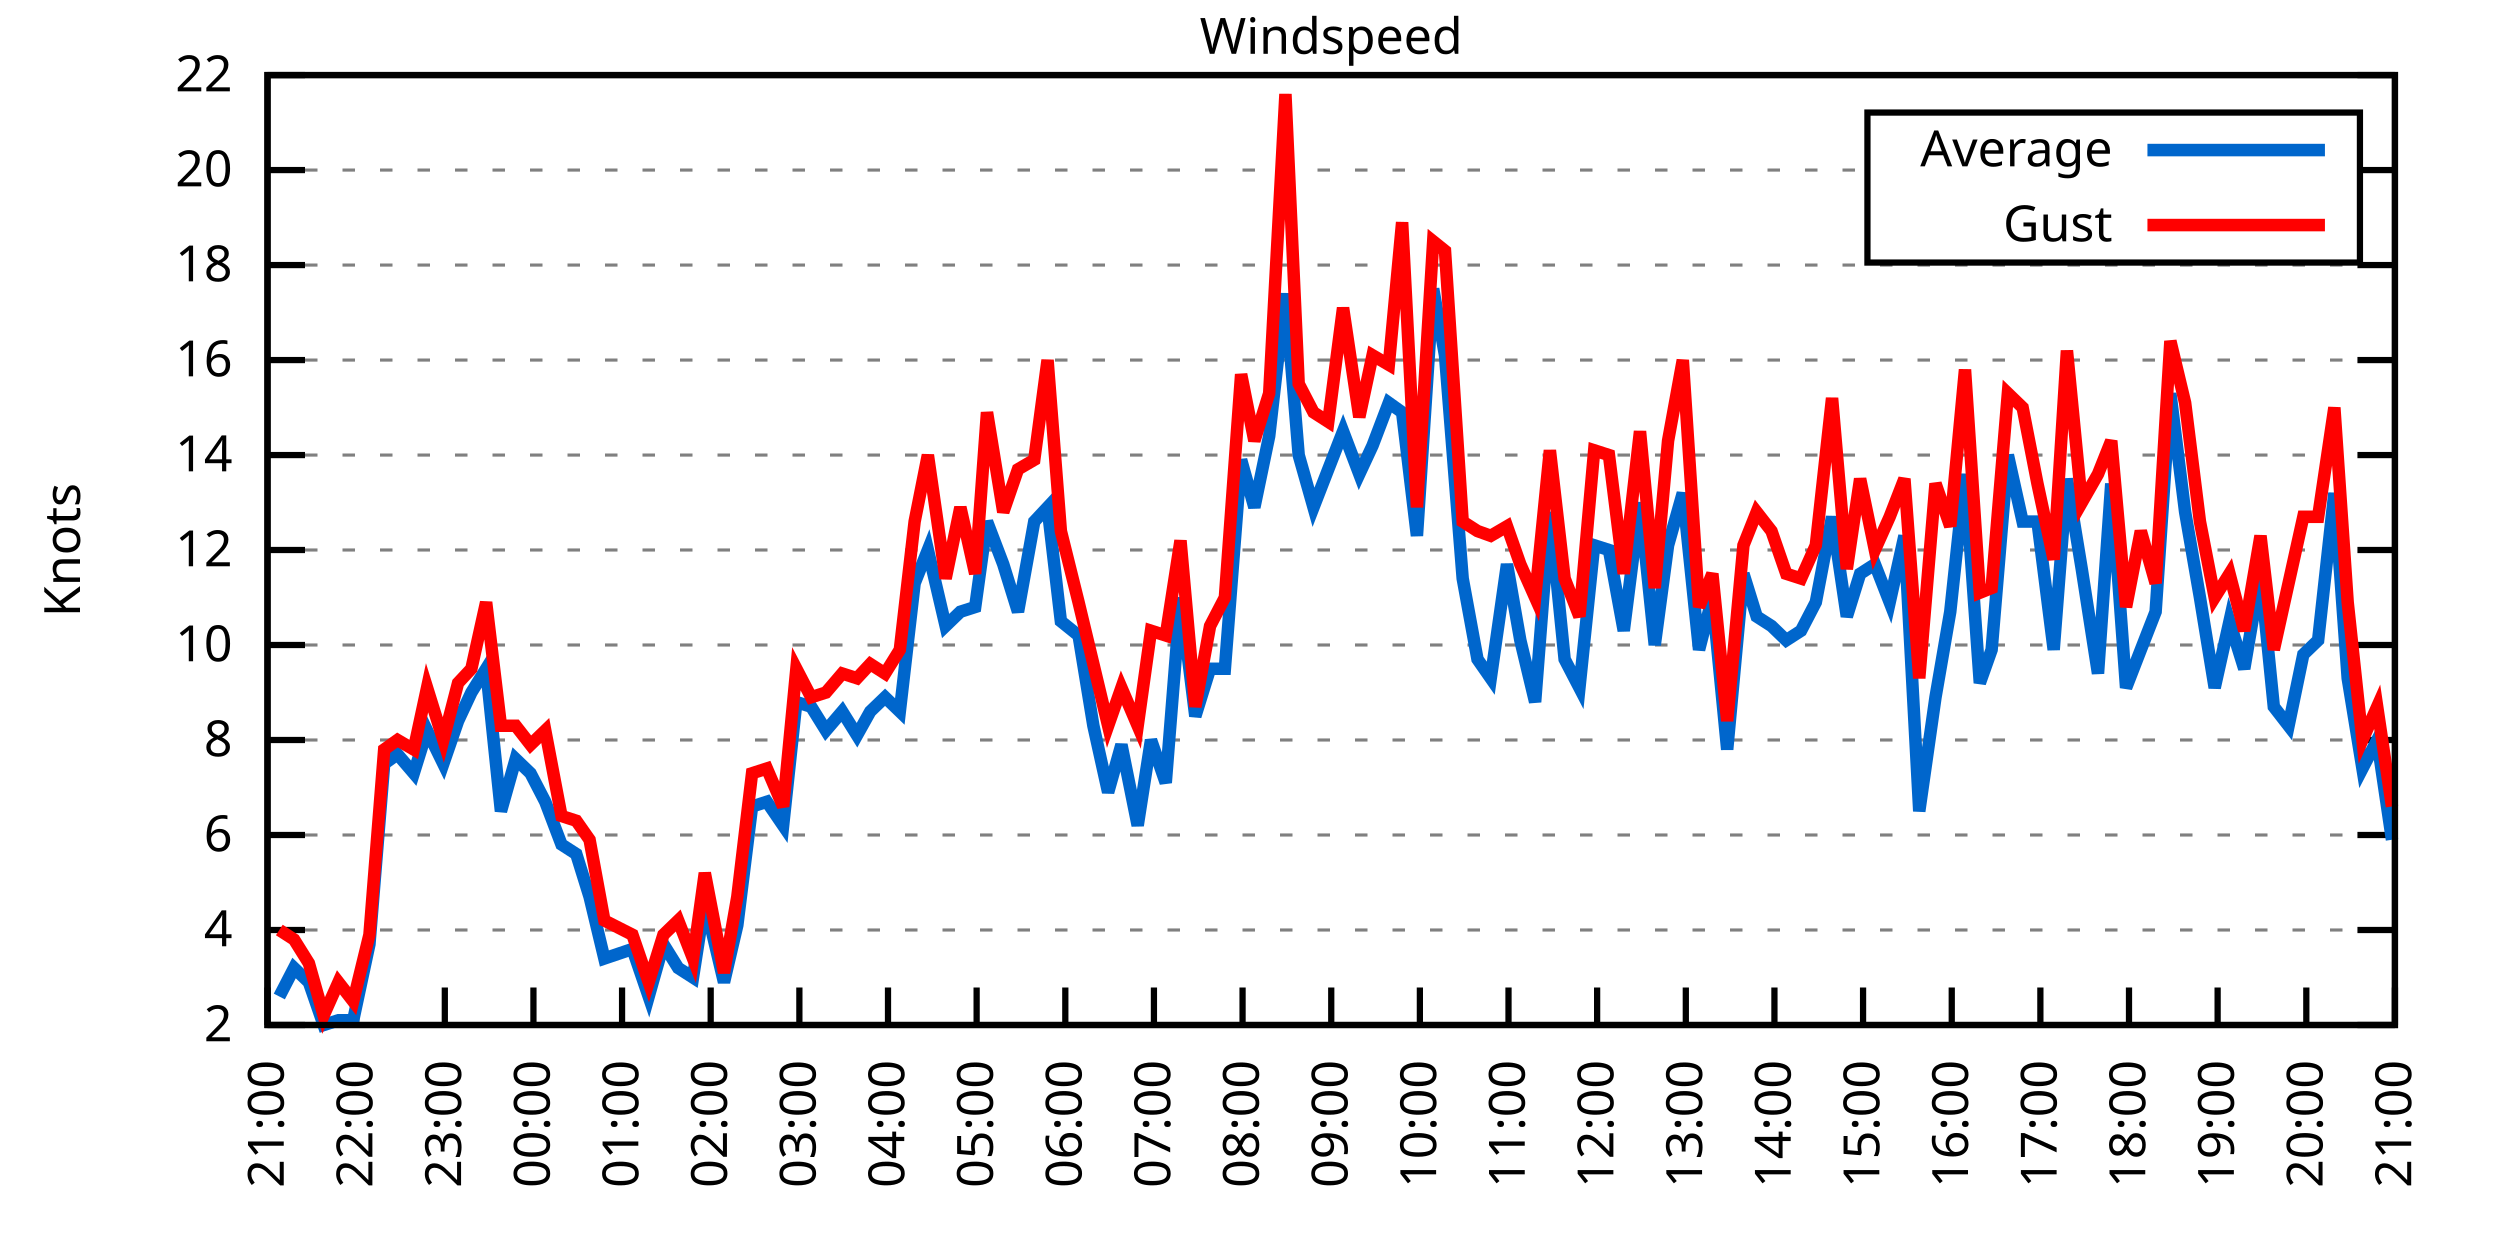
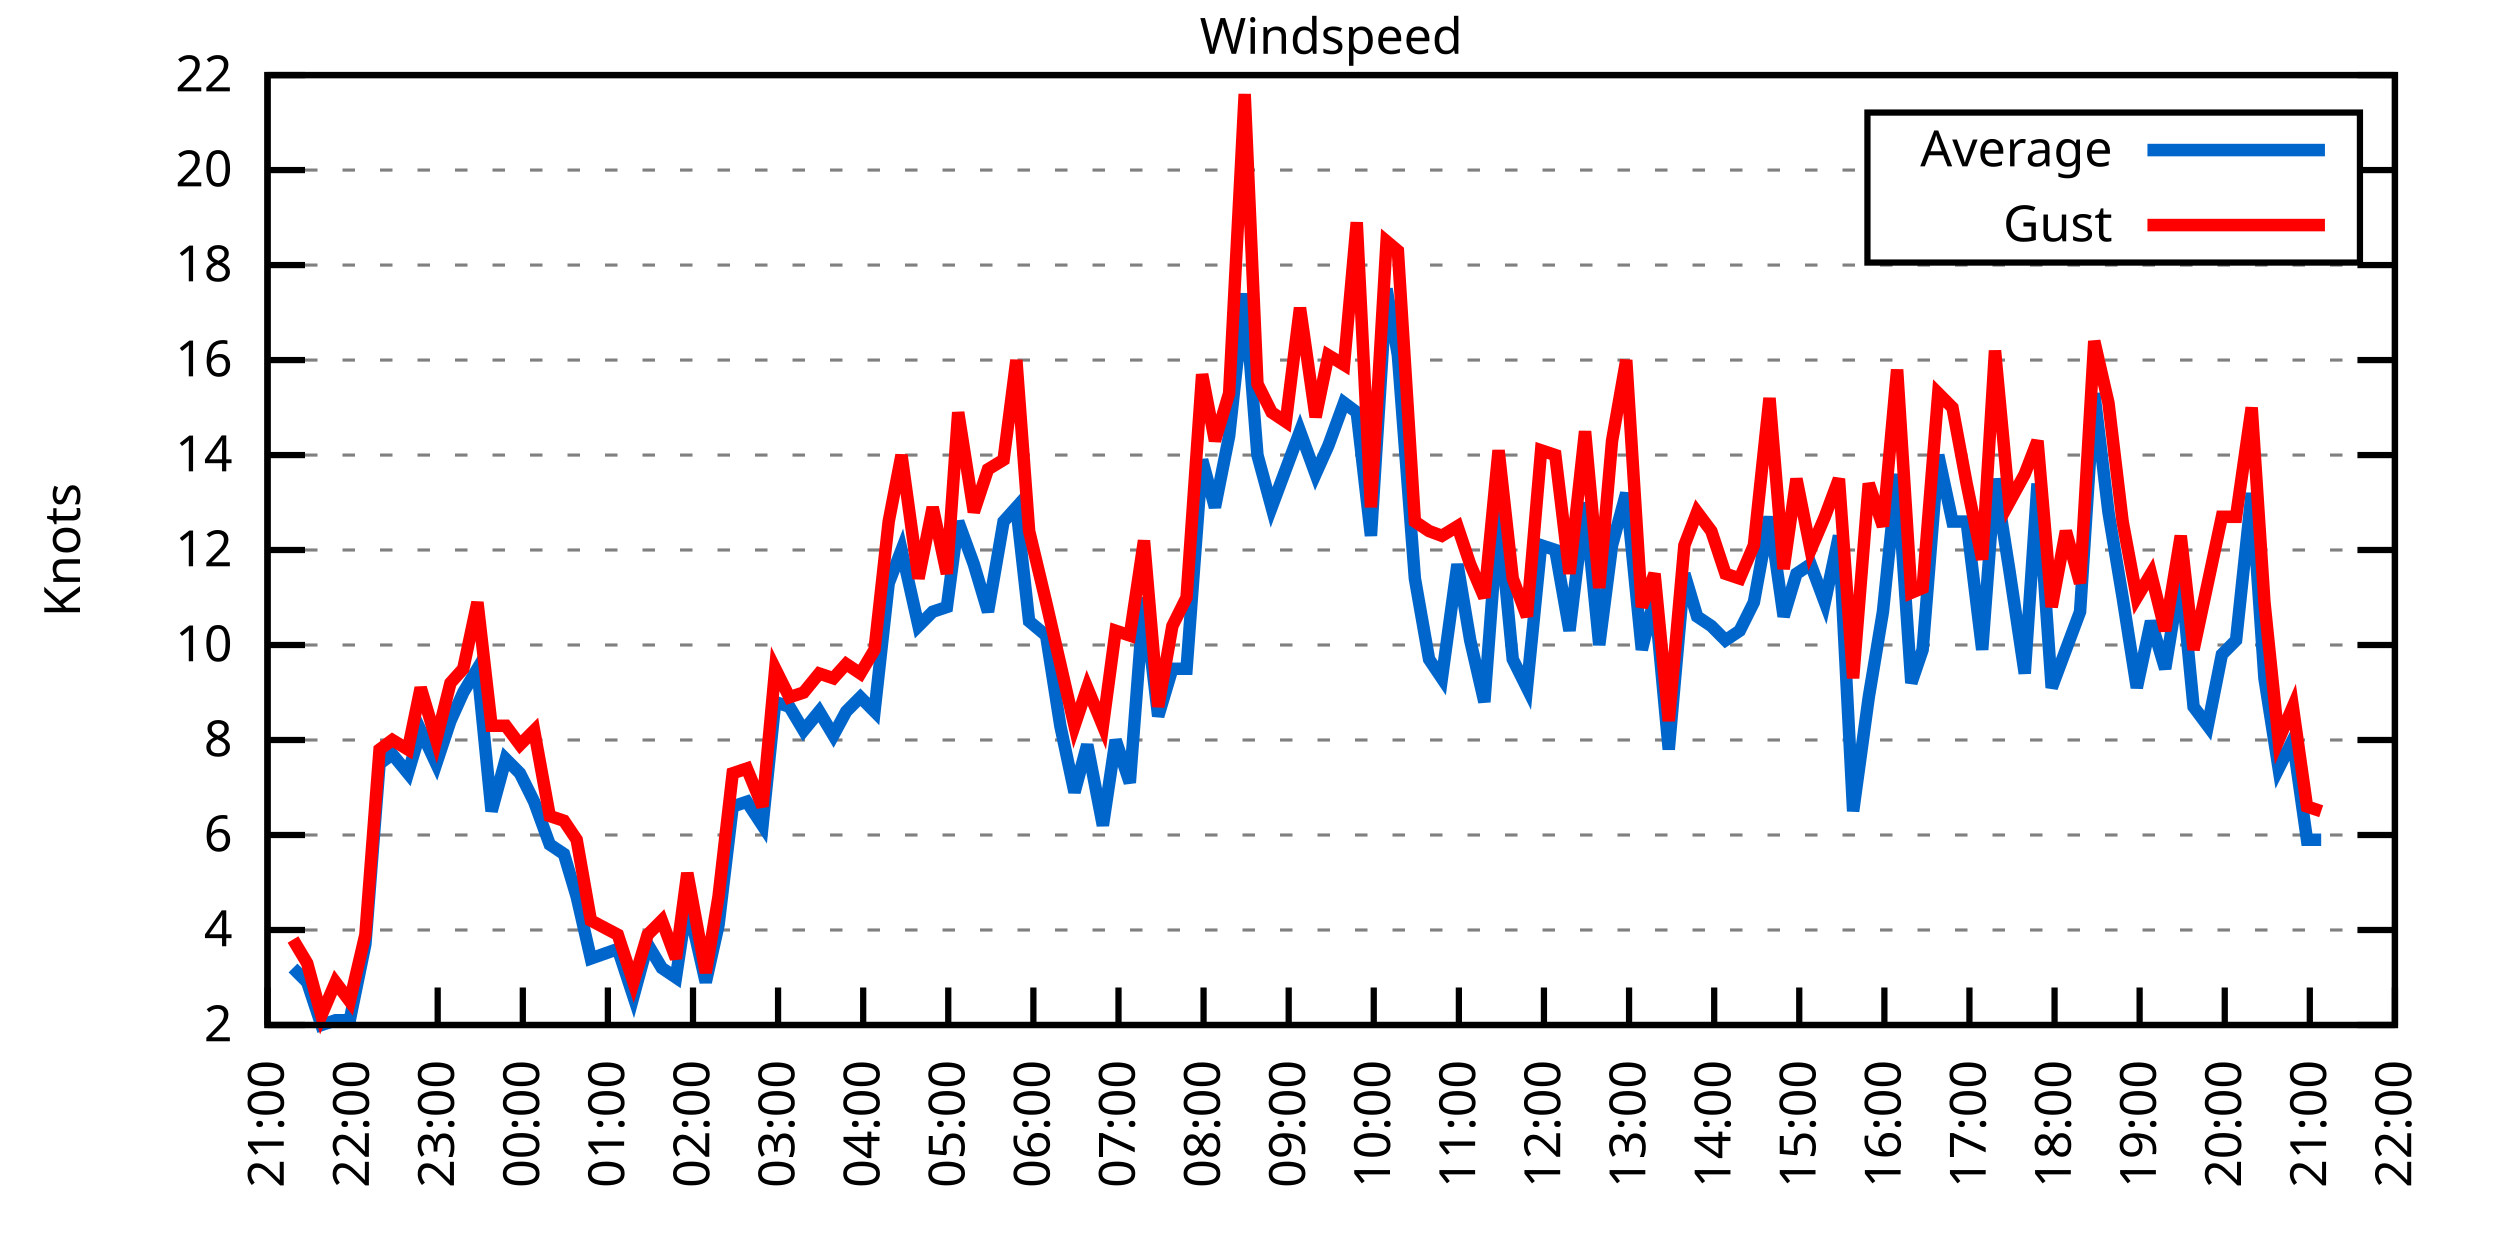
<svg xmlns="http://www.w3.org/2000/svg" xmlns:xlink="http://www.w3.org/1999/xlink" width="400" height="200" viewBox="0 0 400 200">
  <g id="gnuplot_canvas">
    <rect x="0" y="0" width="400" height="200" fill="none" />
    <defs>
      <circle id="gpDot" r="0.5" stroke-width="0.5" stroke="currentColor" />
      <path id="gpPt0" stroke-width="0.333" stroke="currentColor" d="M-1,0 h2 M0,-1 v2" />
      <path id="gpPt1" stroke-width="0.333" stroke="currentColor" d="M-1,-1 L1,1 M1,-1 L-1,1" />
      <path id="gpPt2" stroke-width="0.333" stroke="currentColor" d="M-1,0 L1,0 M0,-1 L0,1 M-1,-1 L1,1 M-1,1 L1,-1" />
      <rect id="gpPt3" stroke-width="0.333" stroke="currentColor" x="-1" y="-1" width="2" height="2" />
      <rect id="gpPt4" stroke-width="0.333" stroke="currentColor" fill="currentColor" x="-1" y="-1" width="2" height="2" />
      <circle id="gpPt5" stroke-width="0.333" stroke="currentColor" cx="0" cy="0" r="1" />
      <use xlink:href="#gpPt5" id="gpPt6" fill="currentColor" stroke="none" />
      <path id="gpPt7" stroke-width="0.333" stroke="currentColor" d="M0,-1.33 L-1.33,0.67 L1.33,0.67 z" />
      <use xlink:href="#gpPt7" id="gpPt8" fill="currentColor" stroke="none" />
      <use xlink:href="#gpPt7" id="gpPt9" stroke="currentColor" transform="rotate(180)" />
      <use xlink:href="#gpPt9" id="gpPt10" fill="currentColor" stroke="none" />
      <use xlink:href="#gpPt3" id="gpPt11" stroke="currentColor" transform="rotate(45)" />
      <use xlink:href="#gpPt11" id="gpPt12" fill="currentColor" stroke="none" />
      <path id="gpPt13" stroke-width="0.333" stroke="currentColor" d="M0,1.330 L1.265,0.411 L0.782,-1.067 L-0.782,-1.076 L-1.265,0.411 z" />
      <use xlink:href="#gpPt13" id="gpPt14" fill="currentColor" stroke="none" />
      <filter id="textbox" filterUnits="objectBoundingBox" x="0" y="0" height="1" width="1">
        <feFlood flood-color="white" flood-opacity="1" result="bgnd" />
        <feComposite in="SourceGraphic" in2="bgnd" operator="atop" />
      </filter>
      <filter id="greybox" filterUnits="objectBoundingBox" x="0" y="0" height="1" width="1">
        <feFlood flood-color="lightgrey" flood-opacity="1" result="grey" />
        <feComposite in="SourceGraphic" in2="grey" operator="atop" />
      </filter>
    </defs>
    <g fill="none" color="white" stroke="currentColor" stroke-width="1.00" stroke-linecap="butt" stroke-linejoin="miter">
</g>
    <g fill="none" color="black" stroke="currentColor" stroke-width="1.00" stroke-linecap="butt" stroke-linejoin="miter">
      <g stroke="none" shape-rendering="crispEdges">
        <polygon fill="rgb(255, 255, 255)" points="42.80,164.00 383.18,164.00 383.18,12.02 42.80,12.02 " />
      </g>
    </g>
    <g fill="none" color="black" stroke="currentColor" stroke-width="1.00" stroke-linecap="butt" stroke-linejoin="miter">
</g>
    <g fill="none" color="black" stroke="black" stroke-width="0.50" stroke-linecap="butt" stroke-linejoin="miter">
</g>
    <g fill="none" color="gray" stroke="currentColor" stroke-width="0.50" stroke-linecap="butt" stroke-linejoin="miter">
      <path stroke="gray" stroke-dasharray="2,4" class="gridline" d="M42.80,164.00 L383.19,164.00  " />
    </g>
    <g fill="none" color="gray" stroke="gray" stroke-width="1.00" stroke-linecap="butt" stroke-linejoin="miter">
</g>
    <g fill="none" color="black" stroke="currentColor" stroke-width="1.00" stroke-linecap="butt" stroke-linejoin="miter">
      <path stroke="black" d="M42.80,164.00 L48.80,164.00 M383.19,164.00 L377.19,164.00  " />
      <g transform="translate(37.20,166.60)" stroke="none" fill="black" font-family="Sans" font-size="8.00" text-anchor="end">
        <text>
          <tspan font-family="Sans"> 2</tspan>
        </text>
      </g>
    </g>
    <g fill="none" color="black" stroke="currentColor" stroke-width="1.00" stroke-linecap="butt" stroke-linejoin="miter">
</g>
    <g fill="none" color="black" stroke="black" stroke-width="0.50" stroke-linecap="butt" stroke-linejoin="miter">
</g>
    <g fill="none" color="gray" stroke="currentColor" stroke-width="0.50" stroke-linecap="butt" stroke-linejoin="miter">
      <path stroke="gray" stroke-dasharray="2,4" class="gridline" d="M42.80,148.80 L383.19,148.80  " />
    </g>
    <g fill="none" color="gray" stroke="gray" stroke-width="1.00" stroke-linecap="butt" stroke-linejoin="miter">
</g>
    <g fill="none" color="black" stroke="currentColor" stroke-width="1.00" stroke-linecap="butt" stroke-linejoin="miter">
      <path stroke="black" d="M42.80,148.80 L48.80,148.80 M383.19,148.80 L377.19,148.80  " />
      <g transform="translate(37.20,151.40)" stroke="none" fill="black" font-family="Sans" font-size="8.00" text-anchor="end">
        <text>
          <tspan font-family="Sans"> 4</tspan>
        </text>
      </g>
    </g>
    <g fill="none" color="black" stroke="currentColor" stroke-width="1.00" stroke-linecap="butt" stroke-linejoin="miter">
</g>
    <g fill="none" color="black" stroke="black" stroke-width="0.50" stroke-linecap="butt" stroke-linejoin="miter">
</g>
    <g fill="none" color="gray" stroke="currentColor" stroke-width="0.50" stroke-linecap="butt" stroke-linejoin="miter">
      <path stroke="gray" stroke-dasharray="2,4" class="gridline" d="M42.80,133.60 L383.19,133.60  " />
    </g>
    <g fill="none" color="gray" stroke="gray" stroke-width="1.00" stroke-linecap="butt" stroke-linejoin="miter">
</g>
    <g fill="none" color="black" stroke="currentColor" stroke-width="1.00" stroke-linecap="butt" stroke-linejoin="miter">
      <path stroke="black" d="M42.80,133.60 L48.80,133.60 M383.19,133.60 L377.19,133.60  " />
      <g transform="translate(37.20,136.20)" stroke="none" fill="black" font-family="Sans" font-size="8.00" text-anchor="end">
        <text>
          <tspan font-family="Sans"> 6</tspan>
        </text>
      </g>
    </g>
    <g fill="none" color="black" stroke="currentColor" stroke-width="1.00" stroke-linecap="butt" stroke-linejoin="miter">
</g>
    <g fill="none" color="black" stroke="black" stroke-width="0.50" stroke-linecap="butt" stroke-linejoin="miter">
</g>
    <g fill="none" color="gray" stroke="currentColor" stroke-width="0.50" stroke-linecap="butt" stroke-linejoin="miter">
      <path stroke="gray" stroke-dasharray="2,4" class="gridline" d="M42.80,118.40 L383.19,118.40  " />
    </g>
    <g fill="none" color="gray" stroke="gray" stroke-width="1.00" stroke-linecap="butt" stroke-linejoin="miter">
</g>
    <g fill="none" color="black" stroke="currentColor" stroke-width="1.00" stroke-linecap="butt" stroke-linejoin="miter">
      <path stroke="black" d="M42.80,118.40 L48.80,118.40 M383.19,118.40 L377.19,118.40  " />
      <g transform="translate(37.20,121.00)" stroke="none" fill="black" font-family="Sans" font-size="8.00" text-anchor="end">
        <text>
          <tspan font-family="Sans"> 8</tspan>
        </text>
      </g>
    </g>
    <g fill="none" color="black" stroke="currentColor" stroke-width="1.00" stroke-linecap="butt" stroke-linejoin="miter">
</g>
    <g fill="none" color="black" stroke="black" stroke-width="0.50" stroke-linecap="butt" stroke-linejoin="miter">
</g>
    <g fill="none" color="gray" stroke="currentColor" stroke-width="0.50" stroke-linecap="butt" stroke-linejoin="miter">
      <path stroke="gray" stroke-dasharray="2,4" class="gridline" d="M42.80,103.20 L383.19,103.20  " />
    </g>
    <g fill="none" color="gray" stroke="gray" stroke-width="1.00" stroke-linecap="butt" stroke-linejoin="miter">
</g>
    <g fill="none" color="black" stroke="currentColor" stroke-width="1.00" stroke-linecap="butt" stroke-linejoin="miter">
      <path stroke="black" d="M42.80,103.20 L48.80,103.20 M383.19,103.20 L377.19,103.20  " />
      <g transform="translate(37.20,105.80)" stroke="none" fill="black" font-family="Sans" font-size="8.00" text-anchor="end">
        <text>
          <tspan font-family="Sans"> 10</tspan>
        </text>
      </g>
    </g>
    <g fill="none" color="black" stroke="currentColor" stroke-width="1.00" stroke-linecap="butt" stroke-linejoin="miter">
</g>
    <g fill="none" color="black" stroke="black" stroke-width="0.50" stroke-linecap="butt" stroke-linejoin="miter">
</g>
    <g fill="none" color="gray" stroke="currentColor" stroke-width="0.50" stroke-linecap="butt" stroke-linejoin="miter">
      <path stroke="gray" stroke-dasharray="2,4" class="gridline" d="M42.80,88.00 L383.19,88.00  " />
    </g>
    <g fill="none" color="gray" stroke="gray" stroke-width="1.00" stroke-linecap="butt" stroke-linejoin="miter">
</g>
    <g fill="none" color="black" stroke="currentColor" stroke-width="1.00" stroke-linecap="butt" stroke-linejoin="miter">
      <path stroke="black" d="M42.80,88.00 L48.80,88.00 M383.19,88.00 L377.19,88.00  " />
      <g transform="translate(37.20,90.60)" stroke="none" fill="black" font-family="Sans" font-size="8.00" text-anchor="end">
        <text>
          <tspan font-family="Sans"> 12</tspan>
        </text>
      </g>
    </g>
    <g fill="none" color="black" stroke="currentColor" stroke-width="1.00" stroke-linecap="butt" stroke-linejoin="miter">
</g>
    <g fill="none" color="black" stroke="black" stroke-width="0.50" stroke-linecap="butt" stroke-linejoin="miter">
</g>
    <g fill="none" color="gray" stroke="currentColor" stroke-width="0.50" stroke-linecap="butt" stroke-linejoin="miter">
      <path stroke="gray" stroke-dasharray="2,4" class="gridline" d="M42.80,72.81 L383.19,72.81  " />
    </g>
    <g fill="none" color="gray" stroke="gray" stroke-width="1.00" stroke-linecap="butt" stroke-linejoin="miter">
</g>
    <g fill="none" color="black" stroke="currentColor" stroke-width="1.00" stroke-linecap="butt" stroke-linejoin="miter">
      <path stroke="black" d="M42.80,72.81 L48.80,72.81 M383.19,72.81 L377.19,72.81  " />
      <g transform="translate(37.20,75.41)" stroke="none" fill="black" font-family="Sans" font-size="8.00" text-anchor="end">
        <text>
          <tspan font-family="Sans"> 14</tspan>
        </text>
      </g>
    </g>
    <g fill="none" color="black" stroke="currentColor" stroke-width="1.00" stroke-linecap="butt" stroke-linejoin="miter">
</g>
    <g fill="none" color="black" stroke="black" stroke-width="0.50" stroke-linecap="butt" stroke-linejoin="miter">
</g>
    <g fill="none" color="gray" stroke="currentColor" stroke-width="0.50" stroke-linecap="butt" stroke-linejoin="miter">
      <path stroke="gray" stroke-dasharray="2,4" class="gridline" d="M42.80,57.61 L383.19,57.61  " />
    </g>
    <g fill="none" color="gray" stroke="gray" stroke-width="1.00" stroke-linecap="butt" stroke-linejoin="miter">
</g>
    <g fill="none" color="black" stroke="currentColor" stroke-width="1.00" stroke-linecap="butt" stroke-linejoin="miter">
      <path stroke="black" d="M42.80,57.61 L48.80,57.61 M383.19,57.61 L377.19,57.61  " />
      <g transform="translate(37.20,60.21)" stroke="none" fill="black" font-family="Sans" font-size="8.00" text-anchor="end">
        <text>
          <tspan font-family="Sans"> 16</tspan>
        </text>
      </g>
    </g>
    <g fill="none" color="black" stroke="currentColor" stroke-width="1.00" stroke-linecap="butt" stroke-linejoin="miter">
</g>
    <g fill="none" color="black" stroke="black" stroke-width="0.50" stroke-linecap="butt" stroke-linejoin="miter">
</g>
    <g fill="none" color="gray" stroke="currentColor" stroke-width="0.50" stroke-linecap="butt" stroke-linejoin="miter">
      <path stroke="gray" stroke-dasharray="2,4" class="gridline" d="M42.80,42.41 L383.19,42.41  " />
    </g>
    <g fill="none" color="gray" stroke="gray" stroke-width="1.00" stroke-linecap="butt" stroke-linejoin="miter">
</g>
    <g fill="none" color="black" stroke="currentColor" stroke-width="1.00" stroke-linecap="butt" stroke-linejoin="miter">
      <path stroke="black" d="M42.80,42.41 L48.80,42.41 M383.19,42.41 L377.19,42.41  " />
      <g transform="translate(37.20,45.01)" stroke="none" fill="black" font-family="Sans" font-size="8.00" text-anchor="end">
        <text>
          <tspan font-family="Sans"> 18</tspan>
        </text>
      </g>
    </g>
    <g fill="none" color="black" stroke="currentColor" stroke-width="1.00" stroke-linecap="butt" stroke-linejoin="miter">
</g>
    <g fill="none" color="black" stroke="black" stroke-width="0.50" stroke-linecap="butt" stroke-linejoin="miter">
</g>
    <g fill="none" color="gray" stroke="currentColor" stroke-width="0.50" stroke-linecap="butt" stroke-linejoin="miter">
      <path stroke="gray" stroke-dasharray="2,4" class="gridline" d="M42.80,27.21 L298.79,27.21 M377.59,27.21 L383.19,27.21  " />
    </g>
    <g fill="none" color="gray" stroke="gray" stroke-width="1.00" stroke-linecap="butt" stroke-linejoin="miter">
</g>
    <g fill="none" color="black" stroke="currentColor" stroke-width="1.00" stroke-linecap="butt" stroke-linejoin="miter">
      <path stroke="black" d="M42.80,27.21 L48.80,27.21 M383.19,27.21 L377.19,27.21  " />
      <g transform="translate(37.20,29.81)" stroke="none" fill="black" font-family="Sans" font-size="8.00" text-anchor="end">
        <text>
          <tspan font-family="Sans"> 20</tspan>
        </text>
      </g>
    </g>
    <g fill="none" color="black" stroke="currentColor" stroke-width="1.00" stroke-linecap="butt" stroke-linejoin="miter">
</g>
    <g fill="none" color="black" stroke="black" stroke-width="0.50" stroke-linecap="butt" stroke-linejoin="miter">
</g>
    <g fill="none" color="gray" stroke="currentColor" stroke-width="0.50" stroke-linecap="butt" stroke-linejoin="miter">
      <path stroke="gray" stroke-dasharray="2,4" class="gridline" d="M42.80,12.01 L383.19,12.01  " />
    </g>
    <g fill="none" color="gray" stroke="gray" stroke-width="1.00" stroke-linecap="butt" stroke-linejoin="miter">
</g>
    <g fill="none" color="black" stroke="currentColor" stroke-width="1.00" stroke-linecap="butt" stroke-linejoin="miter">
      <path stroke="black" d="M42.80,12.01 L48.80,12.01 M383.19,12.01 L377.19,12.01  " />
      <g transform="translate(37.20,14.61)" stroke="none" fill="black" font-family="Sans" font-size="8.00" text-anchor="end">
        <text>
          <tspan font-family="Sans"> 22</tspan>
        </text>
      </g>
    </g>
    <g fill="none" color="black" stroke="currentColor" stroke-width="1.00" stroke-linecap="butt" stroke-linejoin="miter">
      <path stroke="black" d="M42.80,164.00 L42.80,158.00  " />
      <g transform="translate(45.40,169.60) rotate(270.00)" stroke="none" fill="black" font-family="Sans" font-size="8.00" text-anchor="end">
        <text>
          <tspan font-family="Sans">21:00</tspan>
        </text>
      </g>
    </g>
    <g fill="none" color="black" stroke="currentColor" stroke-width="1.00" stroke-linecap="butt" stroke-linejoin="miter">
-       <path stroke="black" d="M56.98,164.00 L56.98,158.00  " />
-       <g transform="translate(59.58,169.60) rotate(270.00)" stroke="none" fill="black" font-family="Sans" font-size="8.00" text-anchor="end">
+       <path stroke="black" d="M56.42,164.00 L56.42,158.00  " />
+       <g transform="translate(59.02,169.60) rotate(270.00)" stroke="none" fill="black" font-family="Sans" font-size="8.00" text-anchor="end">
        <text>
          <tspan font-family="Sans">22:00</tspan>
        </text>
      </g>
    </g>
    <g fill="none" color="black" stroke="currentColor" stroke-width="1.00" stroke-linecap="butt" stroke-linejoin="miter">
-       <path stroke="black" d="M71.17,164.00 L71.17,158.00  " />
-       <g transform="translate(73.77,169.60) rotate(270.00)" stroke="none" fill="black" font-family="Sans" font-size="8.00" text-anchor="end">
+       <path stroke="black" d="M70.03,164.00 L70.03,158.00  " />
+       <g transform="translate(72.63,169.60) rotate(270.00)" stroke="none" fill="black" font-family="Sans" font-size="8.00" text-anchor="end">
        <text>
          <tspan font-family="Sans">23:00</tspan>
        </text>
      </g>
    </g>
    <g fill="none" color="black" stroke="currentColor" stroke-width="1.00" stroke-linecap="butt" stroke-linejoin="miter">
-       <path stroke="black" d="M85.35,164.00 L85.35,158.00  " />
-       <g transform="translate(87.95,169.60) rotate(270.00)" stroke="none" fill="black" font-family="Sans" font-size="8.00" text-anchor="end">
+       <path stroke="black" d="M83.65,164.00 L83.65,158.00  " />
+       <g transform="translate(86.25,169.60) rotate(270.00)" stroke="none" fill="black" font-family="Sans" font-size="8.00" text-anchor="end">
        <text>
          <tspan font-family="Sans">00:00</tspan>
        </text>
      </g>
    </g>
    <g fill="none" color="black" stroke="currentColor" stroke-width="1.00" stroke-linecap="butt" stroke-linejoin="miter">
-       <path stroke="black" d="M99.53,164.00 L99.53,158.00  " />
-       <g transform="translate(102.13,169.60) rotate(270.00)" stroke="none" fill="black" font-family="Sans" font-size="8.00" text-anchor="end">
+       <path stroke="black" d="M97.26,164.00 L97.26,158.00  " />
+       <g transform="translate(99.86,169.60) rotate(270.00)" stroke="none" fill="black" font-family="Sans" font-size="8.00" text-anchor="end">
        <text>
          <tspan font-family="Sans">01:00</tspan>
        </text>
      </g>
    </g>
    <g fill="none" color="black" stroke="currentColor" stroke-width="1.00" stroke-linecap="butt" stroke-linejoin="miter">
-       <path stroke="black" d="M113.71,164.00 L113.71,158.00  " />
-       <g transform="translate(116.31,169.60) rotate(270.00)" stroke="none" fill="black" font-family="Sans" font-size="8.00" text-anchor="end">
+       <path stroke="black" d="M110.88,164.00 L110.88,158.00  " />
+       <g transform="translate(113.48,169.60) rotate(270.00)" stroke="none" fill="black" font-family="Sans" font-size="8.00" text-anchor="end">
        <text>
          <tspan font-family="Sans">02:00</tspan>
        </text>
      </g>
    </g>
    <g fill="none" color="black" stroke="currentColor" stroke-width="1.00" stroke-linecap="butt" stroke-linejoin="miter">
-       <path stroke="black" d="M127.90,164.00 L127.90,158.00  " />
-       <g transform="translate(130.50,169.60) rotate(270.00)" stroke="none" fill="black" font-family="Sans" font-size="8.00" text-anchor="end">
+       <path stroke="black" d="M124.49,164.00 L124.49,158.00  " />
+       <g transform="translate(127.09,169.60) rotate(270.00)" stroke="none" fill="black" font-family="Sans" font-size="8.00" text-anchor="end">
        <text>
          <tspan font-family="Sans">03:00</tspan>
        </text>
      </g>
    </g>
    <g fill="none" color="black" stroke="currentColor" stroke-width="1.00" stroke-linecap="butt" stroke-linejoin="miter">
-       <path stroke="black" d="M142.08,164.00 L142.08,158.00  " />
-       <g transform="translate(144.68,169.60) rotate(270.00)" stroke="none" fill="black" font-family="Sans" font-size="8.00" text-anchor="end">
+       <path stroke="black" d="M138.11,164.00 L138.11,158.00  " />
+       <g transform="translate(140.71,169.60) rotate(270.00)" stroke="none" fill="black" font-family="Sans" font-size="8.00" text-anchor="end">
        <text>
          <tspan font-family="Sans">04:00</tspan>
        </text>
      </g>
    </g>
    <g fill="none" color="black" stroke="currentColor" stroke-width="1.00" stroke-linecap="butt" stroke-linejoin="miter">
-       <path stroke="black" d="M156.26,164.00 L156.26,158.00  " />
-       <g transform="translate(158.86,169.60) rotate(270.00)" stroke="none" fill="black" font-family="Sans" font-size="8.00" text-anchor="end">
+       <path stroke="black" d="M151.72,164.00 L151.72,158.00  " />
+       <g transform="translate(154.32,169.60) rotate(270.00)" stroke="none" fill="black" font-family="Sans" font-size="8.00" text-anchor="end">
        <text>
          <tspan font-family="Sans">05:00</tspan>
        </text>
      </g>
    </g>
    <g fill="none" color="black" stroke="currentColor" stroke-width="1.00" stroke-linecap="butt" stroke-linejoin="miter">
-       <path stroke="black" d="M170.45,164.00 L170.45,158.00  " />
-       <g transform="translate(173.05,169.60) rotate(270.00)" stroke="none" fill="black" font-family="Sans" font-size="8.00" text-anchor="end">
+       <path stroke="black" d="M165.34,164.00 L165.34,158.00  " />
+       <g transform="translate(167.94,169.60) rotate(270.00)" stroke="none" fill="black" font-family="Sans" font-size="8.00" text-anchor="end">
        <text>
          <tspan font-family="Sans">06:00</tspan>
        </text>
      </g>
    </g>
    <g fill="none" color="black" stroke="currentColor" stroke-width="1.00" stroke-linecap="butt" stroke-linejoin="miter">
-       <path stroke="black" d="M184.63,164.00 L184.63,158.00  " />
-       <g transform="translate(187.23,169.60) rotate(270.00)" stroke="none" fill="black" font-family="Sans" font-size="8.00" text-anchor="end">
+       <path stroke="black" d="M178.96,164.00 L178.96,158.00  " />
+       <g transform="translate(181.56,169.60) rotate(270.00)" stroke="none" fill="black" font-family="Sans" font-size="8.00" text-anchor="end">
        <text>
          <tspan font-family="Sans">07:00</tspan>
        </text>
      </g>
    </g>
    <g fill="none" color="black" stroke="currentColor" stroke-width="1.00" stroke-linecap="butt" stroke-linejoin="miter">
-       <path stroke="black" d="M198.81,164.00 L198.81,158.00  " />
-       <g transform="translate(201.41,169.60) rotate(270.00)" stroke="none" fill="black" font-family="Sans" font-size="8.00" text-anchor="end">
+       <path stroke="black" d="M192.57,164.00 L192.57,158.00  " />
+       <g transform="translate(195.17,169.60) rotate(270.00)" stroke="none" fill="black" font-family="Sans" font-size="8.00" text-anchor="end">
        <text>
          <tspan font-family="Sans">08:00</tspan>
        </text>
      </g>
    </g>
    <g fill="none" color="black" stroke="currentColor" stroke-width="1.00" stroke-linecap="butt" stroke-linejoin="miter">
-       <path stroke="black" d="M213.00,164.00 L213.00,158.00  " />
-       <g transform="translate(215.60,169.60) rotate(270.00)" stroke="none" fill="black" font-family="Sans" font-size="8.00" text-anchor="end">
+       <path stroke="black" d="M206.19,164.00 L206.19,158.00  " />
+       <g transform="translate(208.79,169.60) rotate(270.00)" stroke="none" fill="black" font-family="Sans" font-size="8.00" text-anchor="end">
        <text>
          <tspan font-family="Sans">09:00</tspan>
        </text>
      </g>
    </g>
    <g fill="none" color="black" stroke="currentColor" stroke-width="1.00" stroke-linecap="butt" stroke-linejoin="miter">
-       <path stroke="black" d="M227.18,164.00 L227.18,158.00  " />
-       <g transform="translate(229.78,169.60) rotate(270.00)" stroke="none" fill="black" font-family="Sans" font-size="8.00" text-anchor="end">
+       <path stroke="black" d="M219.80,164.00 L219.80,158.00  " />
+       <g transform="translate(222.40,169.60) rotate(270.00)" stroke="none" fill="black" font-family="Sans" font-size="8.00" text-anchor="end">
        <text>
          <tspan font-family="Sans">10:00</tspan>
        </text>
      </g>
    </g>
    <g fill="none" color="black" stroke="currentColor" stroke-width="1.00" stroke-linecap="butt" stroke-linejoin="miter">
-       <path stroke="black" d="M241.36,164.00 L241.36,158.00  " />
-       <g transform="translate(243.96,169.60) rotate(270.00)" stroke="none" fill="black" font-family="Sans" font-size="8.00" text-anchor="end">
+       <path stroke="black" d="M233.42,164.00 L233.42,158.00  " />
+       <g transform="translate(236.02,169.60) rotate(270.00)" stroke="none" fill="black" font-family="Sans" font-size="8.00" text-anchor="end">
        <text>
          <tspan font-family="Sans">11:00</tspan>
        </text>
      </g>
    </g>
    <g fill="none" color="black" stroke="currentColor" stroke-width="1.00" stroke-linecap="butt" stroke-linejoin="miter">
-       <path stroke="black" d="M255.54,164.00 L255.54,158.00  " />
-       <g transform="translate(258.14,169.60) rotate(270.00)" stroke="none" fill="black" font-family="Sans" font-size="8.00" text-anchor="end">
+       <path stroke="black" d="M247.03,164.00 L247.03,158.00  " />
+       <g transform="translate(249.63,169.60) rotate(270.00)" stroke="none" fill="black" font-family="Sans" font-size="8.00" text-anchor="end">
        <text>
          <tspan font-family="Sans">12:00</tspan>
        </text>
      </g>
    </g>
    <g fill="none" color="black" stroke="currentColor" stroke-width="1.00" stroke-linecap="butt" stroke-linejoin="miter">
-       <path stroke="black" d="M269.73,164.00 L269.73,158.00  " />
-       <g transform="translate(272.33,169.60) rotate(270.00)" stroke="none" fill="black" font-family="Sans" font-size="8.00" text-anchor="end">
+       <path stroke="black" d="M260.65,164.00 L260.65,158.00  " />
+       <g transform="translate(263.25,169.60) rotate(270.00)" stroke="none" fill="black" font-family="Sans" font-size="8.00" text-anchor="end">
        <text>
          <tspan font-family="Sans">13:00</tspan>
        </text>
      </g>
    </g>
    <g fill="none" color="black" stroke="currentColor" stroke-width="1.00" stroke-linecap="butt" stroke-linejoin="miter">
-       <path stroke="black" d="M283.91,164.00 L283.91,158.00  " />
-       <g transform="translate(286.51,169.60) rotate(270.00)" stroke="none" fill="black" font-family="Sans" font-size="8.00" text-anchor="end">
+       <path stroke="black" d="M274.27,164.00 L274.27,158.00  " />
+       <g transform="translate(276.87,169.60) rotate(270.00)" stroke="none" fill="black" font-family="Sans" font-size="8.00" text-anchor="end">
        <text>
          <tspan font-family="Sans">14:00</tspan>
        </text>
      </g>
    </g>
    <g fill="none" color="black" stroke="currentColor" stroke-width="1.00" stroke-linecap="butt" stroke-linejoin="miter">
-       <path stroke="black" d="M298.09,164.00 L298.09,158.00  " />
-       <g transform="translate(300.69,169.60) rotate(270.00)" stroke="none" fill="black" font-family="Sans" font-size="8.00" text-anchor="end">
+       <path stroke="black" d="M287.88,164.00 L287.88,158.00  " />
+       <g transform="translate(290.48,169.60) rotate(270.00)" stroke="none" fill="black" font-family="Sans" font-size="8.00" text-anchor="end">
        <text>
          <tspan font-family="Sans">15:00</tspan>
        </text>
      </g>
    </g>
    <g fill="none" color="black" stroke="currentColor" stroke-width="1.00" stroke-linecap="butt" stroke-linejoin="miter">
-       <path stroke="black" d="M312.28,164.00 L312.28,158.00  " />
-       <g transform="translate(314.88,169.60) rotate(270.00)" stroke="none" fill="black" font-family="Sans" font-size="8.00" text-anchor="end">
+       <path stroke="black" d="M301.50,164.00 L301.50,158.00  " />
+       <g transform="translate(304.10,169.60) rotate(270.00)" stroke="none" fill="black" font-family="Sans" font-size="8.00" text-anchor="end">
        <text>
          <tspan font-family="Sans">16:00</tspan>
        </text>
      </g>
    </g>
    <g fill="none" color="black" stroke="currentColor" stroke-width="1.00" stroke-linecap="butt" stroke-linejoin="miter">
-       <path stroke="black" d="M326.46,164.00 L326.46,158.00  " />
-       <g transform="translate(329.06,169.60) rotate(270.00)" stroke="none" fill="black" font-family="Sans" font-size="8.00" text-anchor="end">
+       <path stroke="black" d="M315.11,164.00 L315.11,158.00  " />
+       <g transform="translate(317.71,169.60) rotate(270.00)" stroke="none" fill="black" font-family="Sans" font-size="8.00" text-anchor="end">
        <text>
          <tspan font-family="Sans">17:00</tspan>
        </text>
      </g>
    </g>
    <g fill="none" color="black" stroke="currentColor" stroke-width="1.00" stroke-linecap="butt" stroke-linejoin="miter">
-       <path stroke="black" d="M340.64,164.00 L340.64,158.00  " />
-       <g transform="translate(343.24,169.60) rotate(270.00)" stroke="none" fill="black" font-family="Sans" font-size="8.00" text-anchor="end">
+       <path stroke="black" d="M328.73,164.00 L328.73,158.00  " />
+       <g transform="translate(331.33,169.60) rotate(270.00)" stroke="none" fill="black" font-family="Sans" font-size="8.00" text-anchor="end">
        <text>
          <tspan font-family="Sans">18:00</tspan>
        </text>
      </g>
    </g>
    <g fill="none" color="black" stroke="currentColor" stroke-width="1.00" stroke-linecap="butt" stroke-linejoin="miter">
-       <path stroke="black" d="M354.82,164.00 L354.82,158.00  " />
-       <g transform="translate(357.42,169.60) rotate(270.00)" stroke="none" fill="black" font-family="Sans" font-size="8.00" text-anchor="end">
+       <path stroke="black" d="M342.34,164.00 L342.34,158.00  " />
+       <g transform="translate(344.94,169.60) rotate(270.00)" stroke="none" fill="black" font-family="Sans" font-size="8.00" text-anchor="end">
        <text>
          <tspan font-family="Sans">19:00</tspan>
        </text>
      </g>
    </g>
    <g fill="none" color="black" stroke="currentColor" stroke-width="1.00" stroke-linecap="butt" stroke-linejoin="miter">
-       <path stroke="black" d="M369.01,164.00 L369.01,158.00  " />
-       <g transform="translate(371.61,169.60) rotate(270.00)" stroke="none" fill="black" font-family="Sans" font-size="8.00" text-anchor="end">
+       <path stroke="black" d="M355.96,164.00 L355.96,158.00  " />
+       <g transform="translate(358.56,169.60) rotate(270.00)" stroke="none" fill="black" font-family="Sans" font-size="8.00" text-anchor="end">
        <text>
          <tspan font-family="Sans">20:00</tspan>
+         </text>
+       </g>
+     </g>
+     <g fill="none" color="black" stroke="currentColor" stroke-width="1.00" stroke-linecap="butt" stroke-linejoin="miter">
+       <path stroke="black" d="M369.57,164.00 L369.57,158.00  " />
+       <g transform="translate(372.17,169.60) rotate(270.00)" stroke="none" fill="black" font-family="Sans" font-size="8.00" text-anchor="end">
+         <text>
+           <tspan font-family="Sans">21:00</tspan>
        </text>
      </g>
    </g>
    <g fill="none" color="black" stroke="currentColor" stroke-width="1.00" stroke-linecap="butt" stroke-linejoin="miter">
      <path stroke="black" d="M383.19,164.00 L383.19,158.00  " />
      <g transform="translate(385.79,169.60) rotate(270.00)" stroke="none" fill="black" font-family="Sans" font-size="8.00" text-anchor="end">
        <text>
-           <tspan font-family="Sans">21:00</tspan>
+           <tspan font-family="Sans">22:00</tspan>
        </text>
      </g>
    </g>
    <g fill="none" color="black" stroke="currentColor" stroke-width="1.00" stroke-linecap="butt" stroke-linejoin="miter">
</g>
    <g fill="none" color="black" stroke="currentColor" stroke-width="1.00" stroke-linecap="butt" stroke-linejoin="miter">
      <path stroke="black" d="M42.80,12.01 L42.80,164.00 L383.19,164.00 L383.19,12.01 L42.80,12.01 Z  " />
    </g>
    <g fill="none" color="black" stroke="currentColor" stroke-width="1.00" stroke-linecap="butt" stroke-linejoin="miter">
</g>
    <g fill="none" color="black" stroke="currentColor" stroke-width="1.00" stroke-linecap="butt" stroke-linejoin="miter">
      <path stroke="black" d="M298.79,42.01 L298.79,18.01 L377.59,18.01 L377.59,42.01 L298.79,42.01 Z  " />
    </g>
    <g id="Windspeed_plot_1">
      <g fill="none" color="white" stroke="black" stroke-width="2.00" stroke-linecap="butt" stroke-linejoin="miter">
</g>
      <g fill="none" color="black" stroke="currentColor" stroke-width="2.00" stroke-linecap="butt" stroke-linejoin="miter">
        <g transform="translate(337.99,26.61)" stroke="none" fill="black" font-family="Sans" font-size="8.00" text-anchor="end">
          <text>
            <tspan font-family="Sans">Average</tspan>
          </text>
        </g>
      </g>
      <g fill="none" color="black" stroke="currentColor" stroke-width="2.00" stroke-linecap="butt" stroke-linejoin="miter">
-         <path stroke="rgb(  0, 102, 204)" d="M343.59,24.01 L371.99,24.01 M44.69,159.44 L47.05,154.88 L49.42,157.16 L51.78,164.00 L54.15,163.24 L56.51,163.24   L59.11,151.08 L61.47,122.20 L63.60,120.68 L66.20,123.72 L68.33,116.88 L70.93,122.20 L73.29,115.36 L75.42,110.80   L77.78,107.00 L80.15,129.80 L82.51,121.44 L84.88,123.72 L87.24,128.28 L89.84,135.12 L92.20,136.64 L94.33,143.48   L96.70,153.36 L101.19,151.84 L103.79,159.44 L106.15,151.08 L108.51,154.88 L110.88,156.40 L112.77,144.24 L115.84,157.16   L117.97,148.04 L120.33,129.04 L122.70,128.28 L125.30,132.08 L127.42,112.32 L129.79,113.08 L132.15,116.88 L134.75,113.84   L137.12,117.64 L139.24,113.84 L141.61,111.56 L143.97,113.84 L146.34,93.32 L148.46,88.00 L151.30,100.16 L153.66,97.88   L156.03,97.12 L157.92,83.45 L160.52,90.28 L162.88,97.88 L165.48,83.45 L167.61,81.17 L169.74,99.40 L172.57,101.68   L174.94,116.12 L177.30,126.76 L179.43,119.16 L182.03,132.08 L184.16,118.40 L186.52,125.24 L188.88,95.60 L191.25,114.60   L193.61,107.00 L195.98,107.00 L198.58,73.57 L200.70,81.17 L203.07,69.77 L205.67,46.97 L207.79,72.81 L210.16,81.17   L212.52,75.09 L214.89,69.01 L217.49,75.85 L219.61,71.29 L222.21,64.45 L224.34,65.97 L226.71,85.73 L229.31,46.21   L231.20,56.85 L234.03,92.56 L236.40,105.48 L238.52,108.52 L241.12,90.28 L243.25,102.44 L245.62,112.32 L247.98,81.93   L250.34,105.48 L252.71,110.04 L255.07,87.25 L257.43,88.00 L259.80,100.92 L262.40,80.41 L264.76,103.20 L266.89,87.25   L269.25,78.89 L271.85,103.96 L273.98,95.60 L276.35,119.92 L278.95,91.80 L281.07,98.64 L283.44,100.16 L285.80,102.44   L288.16,100.92 L290.53,96.36 L293.13,82.69 L295.49,98.64 L297.62,91.80 L299.98,90.28 L302.35,96.36 L304.71,85.73   L307.08,129.80 L309.68,111.56 L312.04,97.88 L314.40,75.85 L316.77,109.28 L318.66,103.96 L321.26,72.81 L323.62,83.45   L325.99,83.45 L328.59,103.96 L330.71,76.61 L333.08,91.04 L335.68,107.76 L337.80,77.37 L340.17,110.04 L342.53,103.96   L344.90,97.88 L347.26,62.93 L349.62,81.93 L351.99,95.60 L354.35,110.04 L356.72,99.40 L359.08,107.00 L361.68,91.80   L363.81,113.08 L366.17,116.12 L368.53,104.72 L370.90,102.44 L373.50,78.89 L375.63,108.52 L377.99,122.96 L380.35,118.40   L382.72,134.36  " />
+         <path stroke="rgb(  0, 102, 204)" d="M343.59,24.01 L371.99,24.01 M46.88,154.88 L49.15,157.16 L51.42,164.00 L53.69,163.24 L55.96,163.24 L58.46,151.08   L60.73,122.20 L62.77,120.68 L65.27,123.72 L67.31,116.88 L69.80,122.20 L72.07,115.36 L74.12,110.80 L76.39,107.00   L78.65,129.80 L80.92,121.44 L83.19,123.72 L85.46,128.28 L87.96,135.12 L90.23,136.64 L92.27,143.48 L94.54,153.36   L98.85,151.84 L101.35,159.44 L103.62,151.08 L105.89,154.88 L108.15,156.40 L109.97,144.24 L112.92,157.16 L114.96,148.04   L117.23,129.04 L119.50,128.28 L122.00,132.08 L124.04,112.32 L126.31,113.08 L128.58,116.88 L131.07,113.84 L133.34,117.64   L135.39,113.84 L137.66,111.56 L139.92,113.84 L142.19,93.32 L144.24,88.00 L146.96,100.16 L149.23,97.88 L151.50,97.12   L153.31,83.45 L155.81,90.28 L158.08,97.88 L160.57,83.45 L162.62,81.17 L164.66,99.40 L167.38,101.68 L169.65,116.12   L171.92,126.76 L173.96,119.16 L176.46,132.08 L178.50,118.40 L180.77,125.24 L183.04,95.60 L185.31,114.60 L187.58,107.00   L189.85,107.00 L192.34,73.57 L194.39,81.17 L196.66,69.77 L199.15,46.97 L201.19,72.81 L203.46,81.17 L205.73,75.09   L208.00,69.01 L210.50,75.85 L212.54,71.29 L215.04,64.45 L217.08,65.97 L219.35,85.73 L221.85,46.21 L223.66,56.85   L226.38,92.56 L228.65,105.48 L230.70,108.52 L233.19,90.28 L235.23,102.44 L237.50,112.32 L239.77,81.93 L242.04,105.48   L244.31,110.04 L246.58,87.25 L248.85,88.00 L251.12,100.92 L253.61,80.41 L255.88,103.20 L257.93,87.25 L260.20,78.89   L262.69,103.96 L264.73,95.60 L267.00,119.92 L269.50,91.80 L271.54,98.64 L273.81,100.16 L276.08,102.44 L278.35,100.92   L280.62,96.36 L283.12,82.69 L285.38,98.64 L287.43,91.80 L289.70,90.28 L291.97,96.36 L294.23,85.73 L296.50,129.80   L299.00,111.56 L301.27,97.88 L303.54,75.85 L305.81,109.28 L307.62,103.96 L310.12,72.81 L312.39,83.45 L314.66,83.45   L317.15,103.96 L319.20,76.61 L321.47,91.04 L323.96,107.76 L326.00,77.37 L328.27,110.04 L330.54,103.96 L332.81,97.88   L335.08,62.93 L337.35,81.93 L339.62,95.60 L341.89,110.04 L344.16,99.40 L346.43,107.00 L348.92,91.80 L350.97,113.08   L353.24,116.12 L355.50,104.72 L357.77,102.44 L360.27,78.89 L362.31,108.52 L364.58,122.96 L366.85,118.40 L369.12,134.36   L371.39,134.36  " />
      </g>
    </g>
    <g id="Windspeed_plot_2">
      <g fill="none" color="black" stroke="currentColor" stroke-width="2.00" stroke-linecap="butt" stroke-linejoin="miter">
        <g transform="translate(337.99,38.61)" stroke="none" fill="black" font-family="Sans" font-size="8.00" text-anchor="end">
          <text>
            <tspan font-family="Sans">Gust</tspan>
          </text>
        </g>
      </g>
      <g fill="none" color="black" stroke="currentColor" stroke-width="2.00" stroke-linecap="butt" stroke-linejoin="miter">
-         <path stroke="rgb(255,   0,   0)" d="M343.59,36.01 L371.99,36.01 M44.69,148.80 L47.05,150.32 L49.42,154.12 L51.78,162.48 L54.15,157.16 L56.51,160.20   L59.11,149.56 L61.47,119.92 L63.60,118.40 L66.20,119.92 L68.33,110.04 L70.93,118.40 L73.29,109.28 L75.42,107.00   L77.78,96.36 L80.15,116.12 L82.51,116.12 L84.88,119.16 L87.24,116.88 L89.84,130.56 L92.20,131.32 L94.33,134.36   L96.70,147.28 L101.19,149.56 L103.79,157.16 L106.15,149.56 L108.51,147.28 L110.88,153.36 L112.77,139.68 L115.84,155.64   L117.97,143.48 L120.33,123.72 L122.70,122.96 L125.30,129.04 L127.42,107.00 L129.79,111.56 L132.15,110.80 L134.75,107.76   L137.12,108.52 L139.24,106.24 L141.61,107.76 L143.97,103.96 L146.34,83.45 L148.46,72.81 L151.30,92.56 L153.66,81.17   L156.03,91.80 L157.92,65.97 L160.52,81.93 L162.88,75.09 L165.48,73.57 L167.61,57.61 L169.74,84.97 L172.57,96.36   L174.94,106.24 L177.30,116.12 L179.43,110.04 L182.03,116.12 L184.16,100.92 L186.52,101.68 L188.88,86.49 L191.25,113.08   L193.61,100.16 L195.98,95.60 L198.58,59.89 L200.70,70.53 L203.07,62.93 L205.67,15.05 L207.79,61.41 L210.16,65.97   L212.52,67.49 L214.89,49.25 L217.49,66.73 L219.61,56.85 L222.21,58.37 L224.34,35.57 L226.71,81.17 L229.31,38.61   L231.20,40.13 L234.03,83.45 L236.40,84.97 L238.52,85.73 L241.12,84.21 L243.25,90.28 L245.62,95.60 L247.98,72.05   L250.34,92.56 L252.71,98.64 L255.07,72.05 L257.43,72.81 L259.80,91.80 L262.40,69.01 L264.76,94.08 L266.89,70.53   L269.25,57.61 L271.85,97.12 L273.98,91.80 L276.35,115.36 L278.95,87.25 L281.07,81.93 L283.44,84.97 L285.80,91.80   L288.16,92.56 L290.53,87.25 L293.13,63.69 L295.49,91.04 L297.62,76.61 L299.98,88.00 L302.35,82.69 L304.71,76.61   L307.08,108.52 L309.68,77.37 L312.04,84.21 L314.40,59.13 L316.77,94.84 L318.66,94.08 L321.26,62.93 L323.62,65.21   L325.99,77.37 L328.59,89.52 L330.71,56.09 L333.08,80.41 L335.68,75.85 L337.80,70.53 L340.17,97.12 L342.53,84.97   L344.90,93.32 L347.26,54.57 L349.62,64.45 L351.99,83.45 L354.35,95.60 L356.72,91.80 L359.08,100.92 L361.68,85.73   L363.81,103.96 L366.17,93.32 L368.53,82.69 L370.90,82.69 L373.50,65.21 L375.63,96.36 L377.99,118.40 L380.35,113.08   L382.72,129.04  " />
+         <path stroke="rgb(255,   0,   0)" d="M343.59,36.01 L371.99,36.01 M46.88,150.32 L49.15,154.12 L51.42,162.48 L53.69,157.16 L55.96,160.20 L58.46,149.56   L60.73,119.92 L62.77,118.40 L65.27,119.92 L67.31,110.04 L69.80,118.40 L72.07,109.28 L74.12,107.00 L76.39,96.36   L78.65,116.12 L80.92,116.12 L83.19,119.16 L85.46,116.88 L87.96,130.56 L90.23,131.32 L92.27,134.36 L94.54,147.28   L98.85,149.56 L101.35,157.16 L103.62,149.56 L105.89,147.28 L108.15,153.36 L109.97,139.68 L112.92,155.64 L114.96,143.48   L117.23,123.72 L119.50,122.96 L122.00,129.04 L124.04,107.00 L126.31,111.56 L128.58,110.80 L131.07,107.76 L133.34,108.52   L135.39,106.24 L137.66,107.76 L139.92,103.96 L142.19,83.45 L144.24,72.81 L146.96,92.56 L149.23,81.17 L151.50,91.80   L153.31,65.97 L155.81,81.93 L158.08,75.09 L160.57,73.57 L162.62,57.61 L164.66,84.97 L167.38,96.36 L169.65,106.24   L171.92,116.12 L173.96,110.04 L176.46,116.12 L178.50,100.92 L180.77,101.68 L183.04,86.49 L185.31,113.08 L187.58,100.16   L189.85,95.60 L192.34,59.89 L194.39,70.53 L196.66,62.93 L199.15,15.05 L201.19,61.41 L203.46,65.97 L205.73,67.49   L208.00,49.25 L210.50,66.73 L212.54,56.85 L215.04,58.37 L217.08,35.57 L219.35,81.17 L221.85,38.61 L223.66,40.13   L226.38,83.45 L228.65,84.97 L230.70,85.73 L233.19,84.21 L235.23,90.28 L237.50,95.60 L239.77,72.05 L242.04,92.56   L244.31,98.64 L246.58,72.05 L248.85,72.81 L251.12,91.80 L253.61,69.01 L255.88,94.08 L257.93,70.53 L260.20,57.61   L262.69,97.12 L264.73,91.80 L267.00,115.36 L269.50,87.25 L271.54,81.93 L273.81,84.97 L276.08,91.80 L278.35,92.56   L280.62,87.25 L283.12,63.69 L285.38,91.04 L287.43,76.61 L289.70,88.00 L291.97,82.69 L294.23,76.61 L296.50,108.52   L299.00,77.37 L301.27,84.21 L303.54,59.13 L305.81,94.84 L307.62,94.08 L310.12,62.93 L312.39,65.21 L314.66,77.37   L317.15,89.52 L319.20,56.09 L321.47,80.41 L323.96,75.85 L326.00,70.53 L328.27,97.12 L330.54,84.97 L332.81,93.32   L335.08,54.57 L337.35,64.45 L339.62,83.45 L341.89,95.60 L344.16,91.80 L346.43,100.92 L348.92,85.73 L350.97,103.96   L353.24,93.32 L355.50,82.69 L357.77,82.69 L360.27,65.21 L362.31,96.36 L364.58,118.40 L366.85,113.08 L369.12,129.04   L371.39,129.80  " />
      </g>
    </g>
    <g fill="none" color="black" stroke="currentColor" stroke-width="2.00" stroke-linecap="butt" stroke-linejoin="miter">
</g>
    <g fill="none" color="black" stroke="black" stroke-width="1.00" stroke-linecap="butt" stroke-linejoin="miter">
</g>
    <g fill="none" color="black" stroke="currentColor" stroke-width="1.00" stroke-linecap="butt" stroke-linejoin="miter">
      <path stroke="black" d="M42.80,12.01 L42.80,164.00 L383.19,164.00 L383.19,12.01 L42.80,12.01 Z  " />
      <g transform="translate(12.80,88.01) rotate(270.00)" stroke="none" fill="black" font-family="Sans" font-size="8.00" text-anchor="middle">
        <text>
          <tspan font-family="Sans">Knots</tspan>
        </text>
      </g>
    </g>
    <g fill="none" color="black" stroke="currentColor" stroke-width="1.00" stroke-linecap="butt" stroke-linejoin="miter">
</g>
    <g fill="none" color="black" stroke="currentColor" stroke-width="1.00" stroke-linecap="butt" stroke-linejoin="miter">
      <g transform="translate(212.99,8.61)" stroke="none" fill="black" font-family="Sans" font-size="8.00" text-anchor="middle">
        <text>
          <tspan font-family="Sans">Windspeed</tspan>
        </text>
      </g>
    </g>
    <g fill="none" color="black" stroke="currentColor" stroke-width="1.00" stroke-linecap="butt" stroke-linejoin="miter">
</g>
  </g>
</svg>
